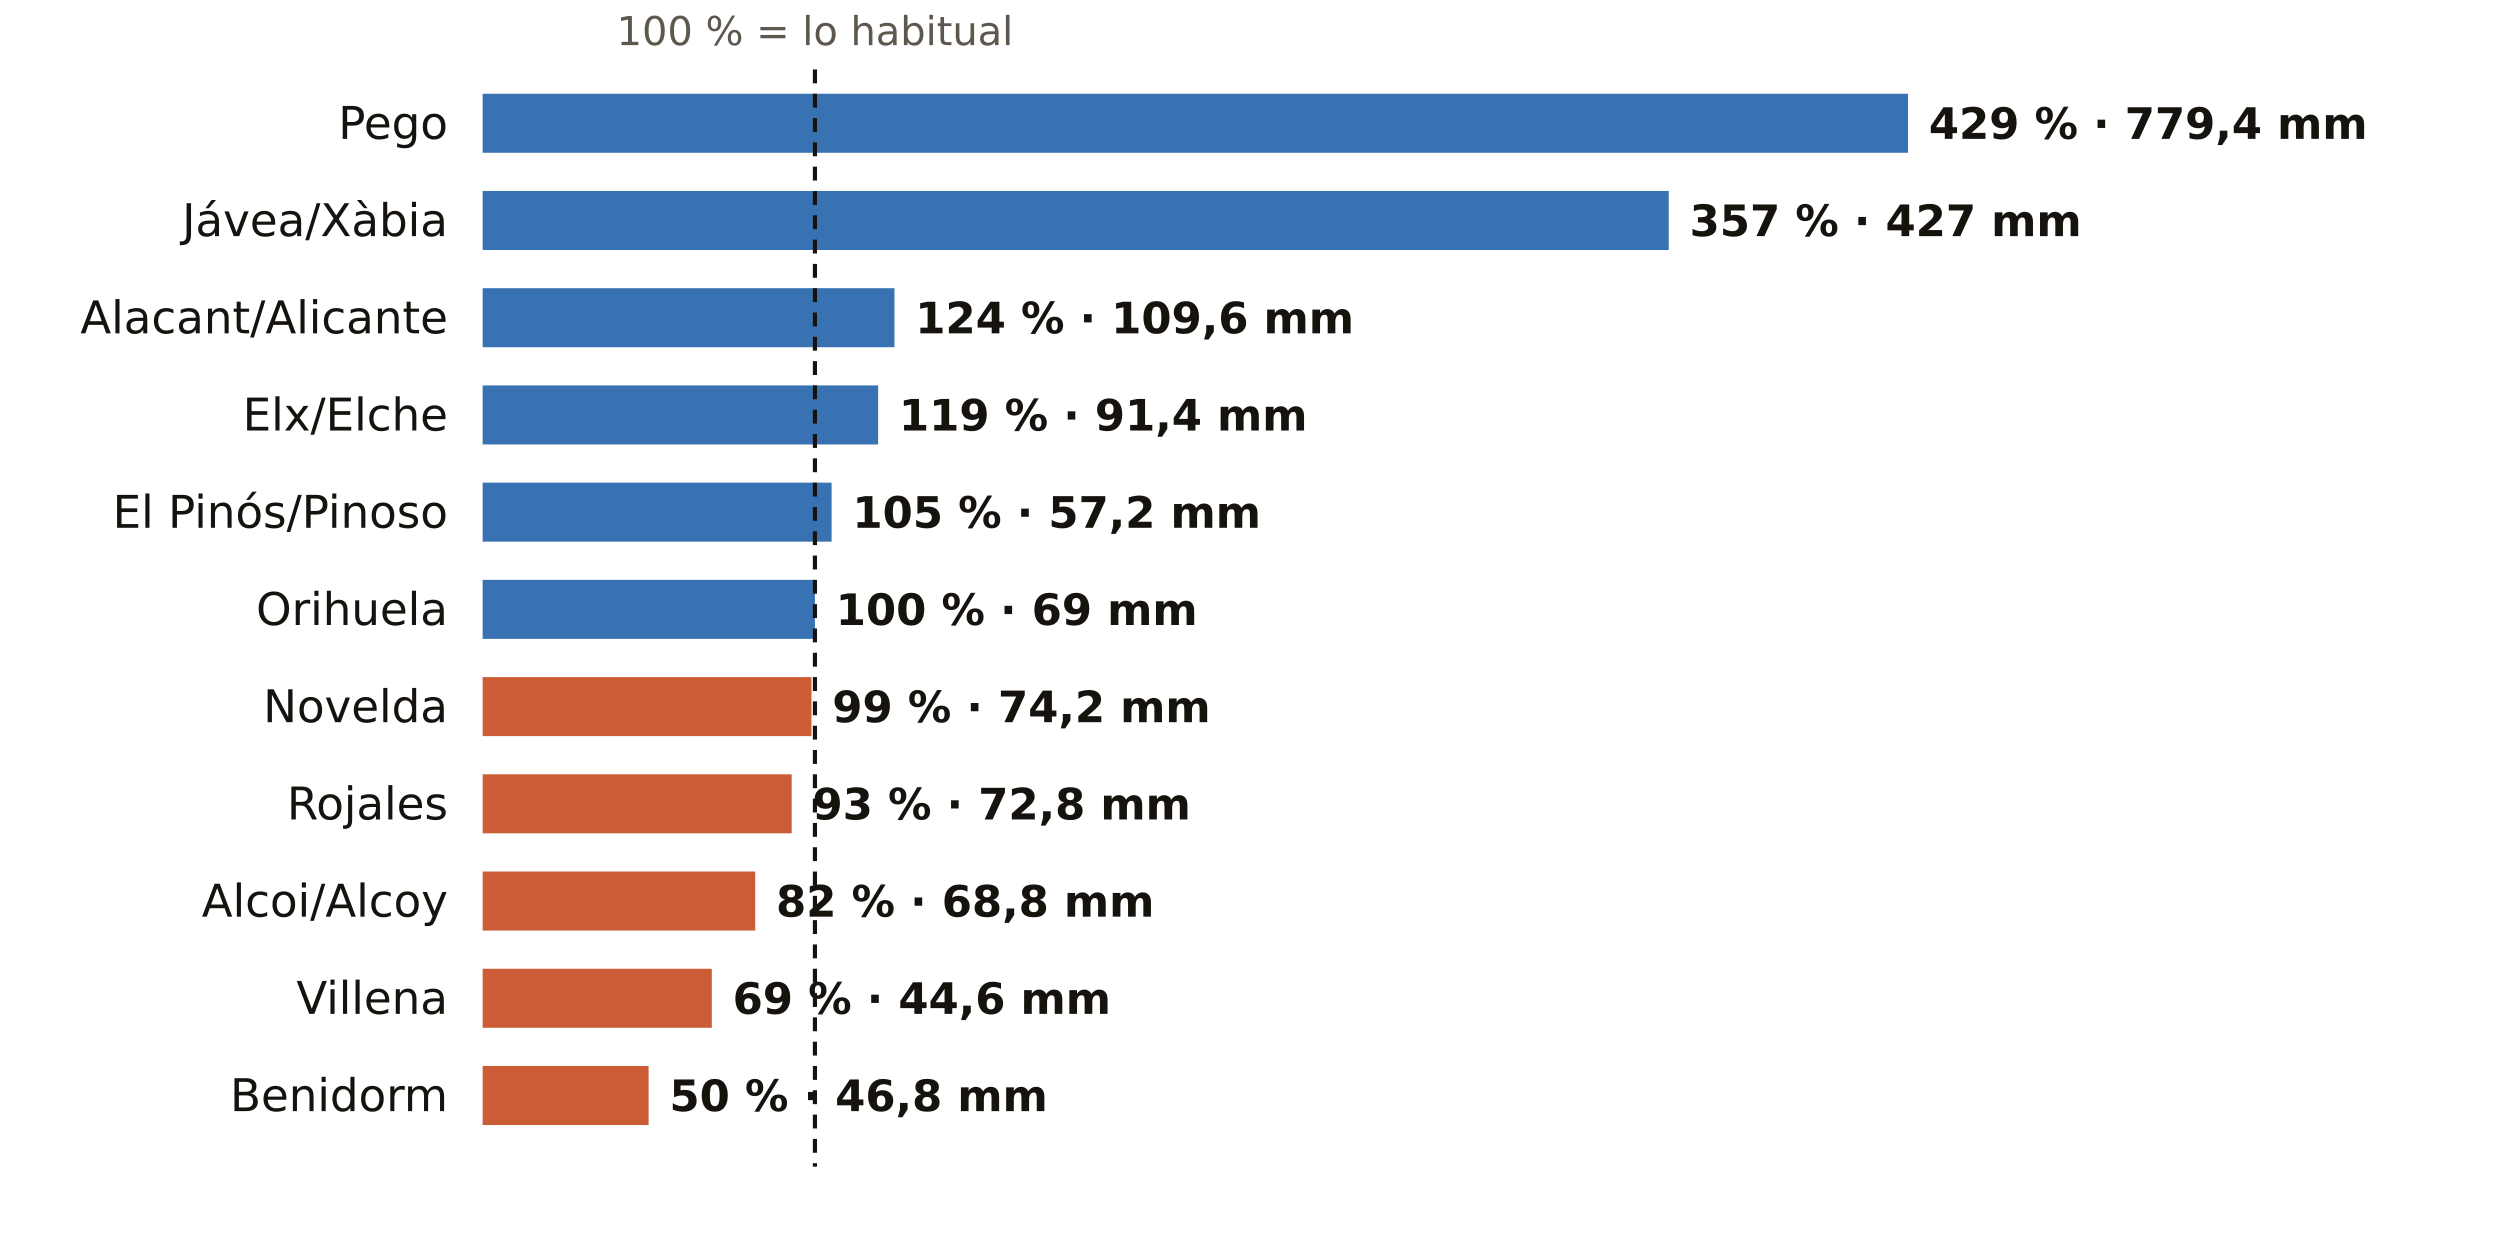
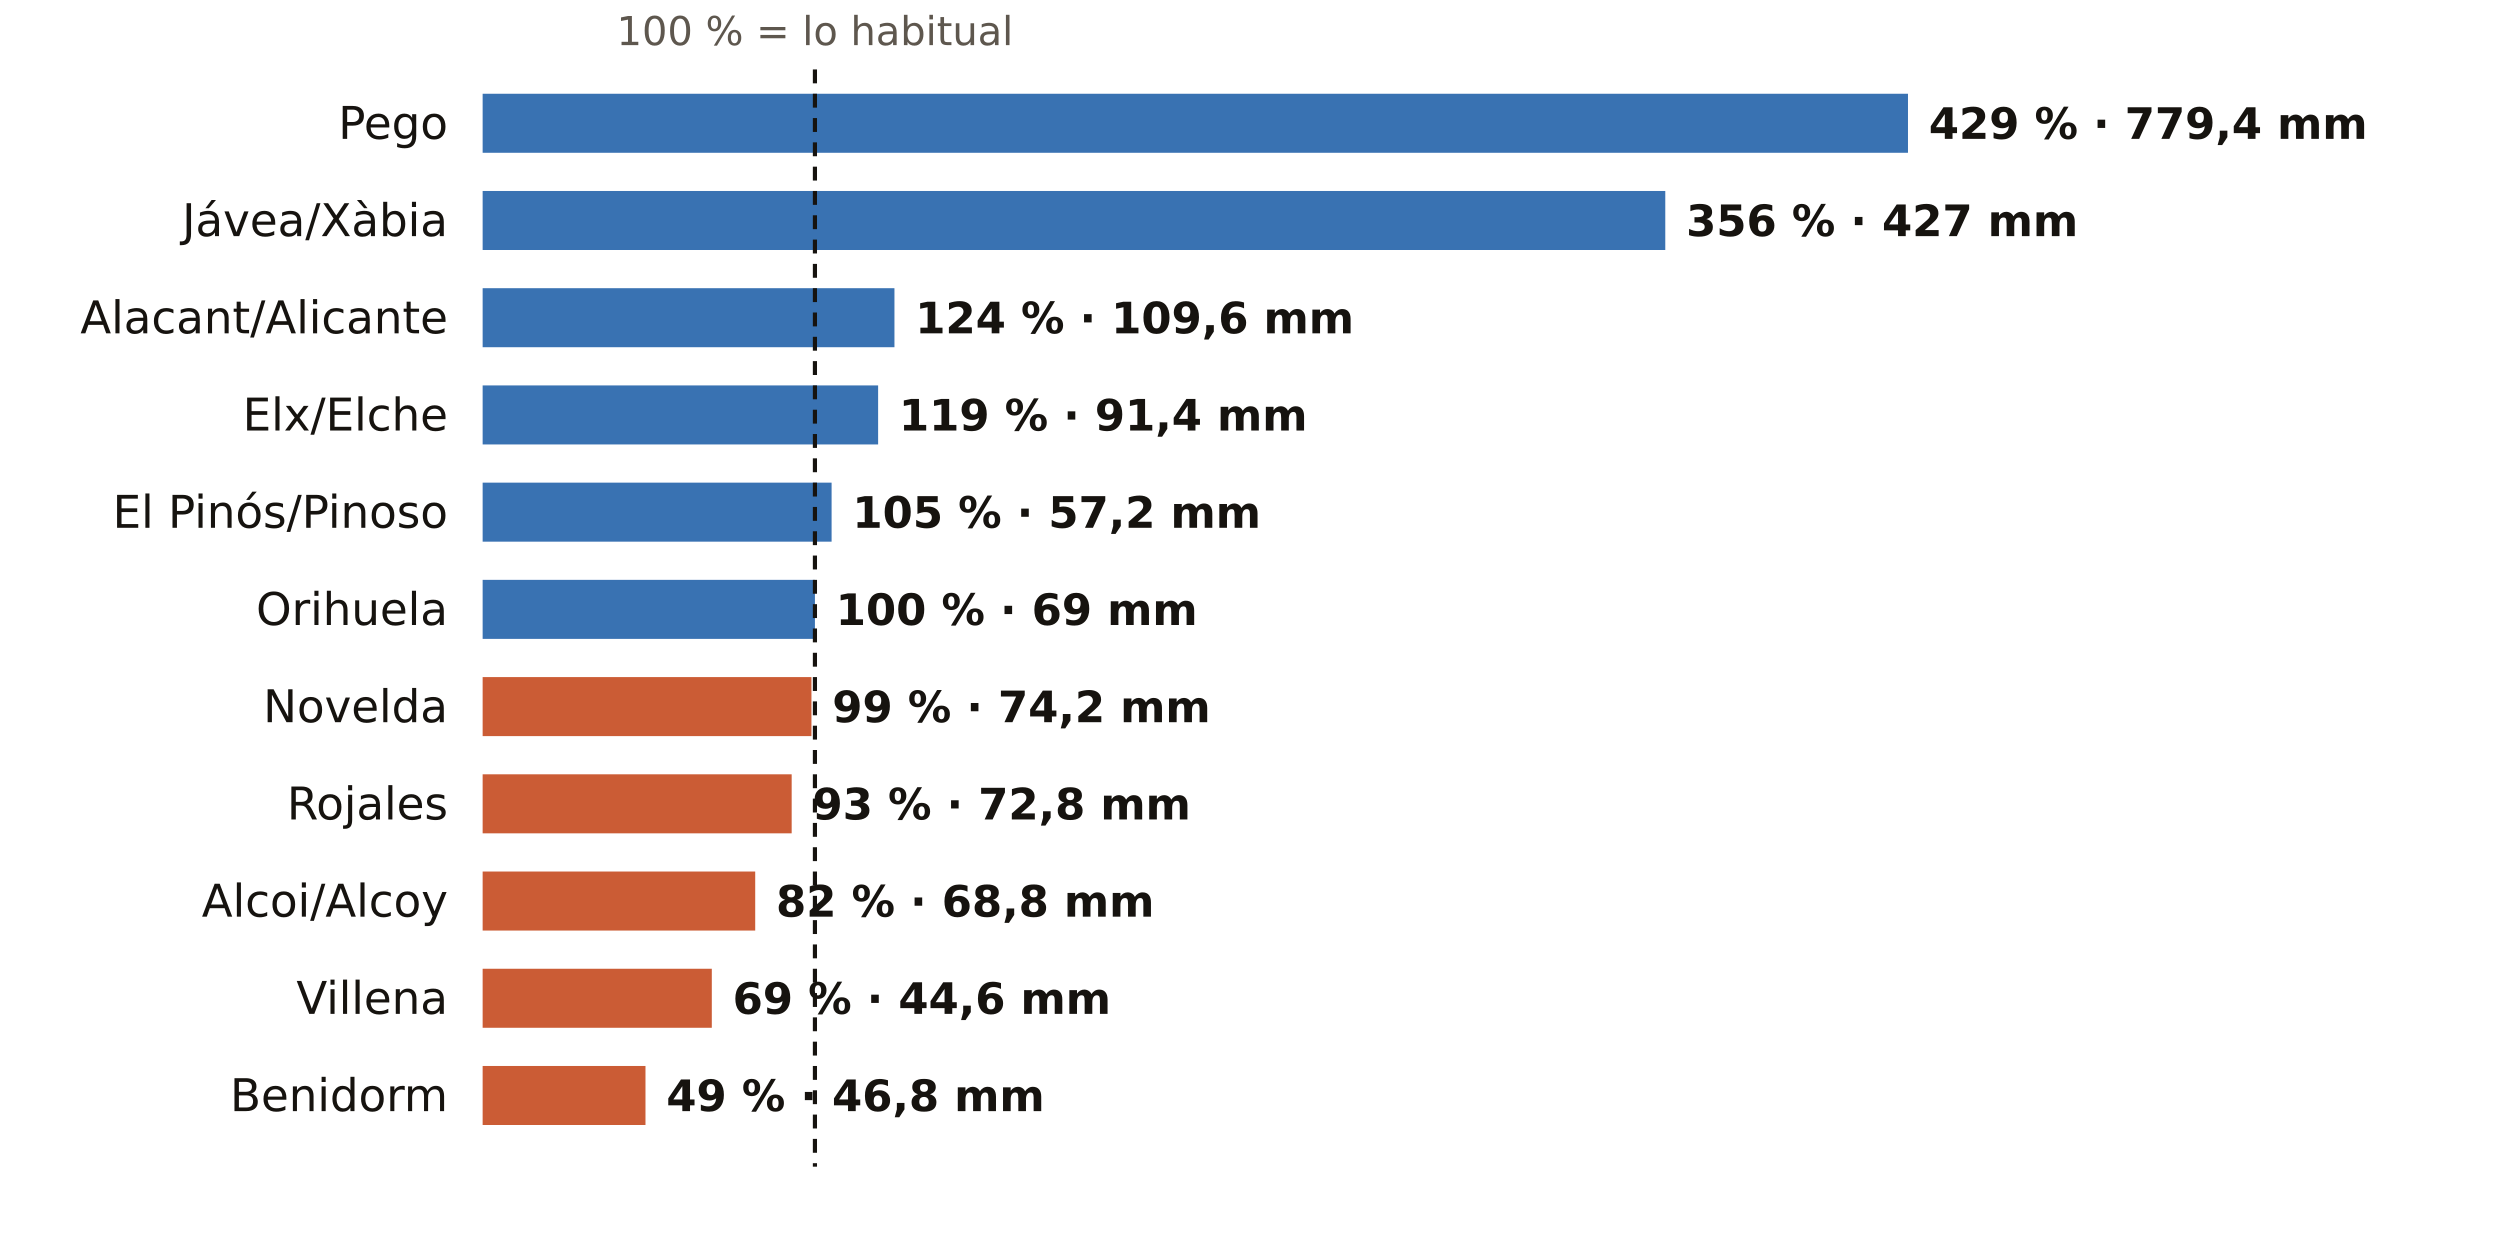
<svg xmlns="http://www.w3.org/2000/svg" viewBox="0 0 720 360" width="720" height="360" role="img" aria-label="El otoño en los pluviómetros de AEMET de Alicante: % de lo habitual">
  <rect width="720" height="360" fill="#FFFFFF" />
  <text x="234.7" y="13.0" font-size="11.5" fill="#5E574E" text-anchor="middle" font-weight="400" font-family="Public Sans, DejaVu Sans, Arial, sans-serif">100 % = lo habitual</text>
  <text x="129.0" y="40.0" font-size="13" fill="#16130F" text-anchor="end" font-weight="500" font-family="Public Sans, DejaVu Sans, Arial, sans-serif">Pego</text>
  <rect x="139" y="27" width="410.5" height="17" fill="#1F5FA8" opacity="0.88" />
  <text x="555.5" y="40.0" font-size="12.5" fill="#16130F" text-anchor="start" font-weight="600" font-family="Public Sans, DejaVu Sans, Arial, sans-serif">429 % · 779,4 mm</text>
  <text x="129.0" y="68.0" font-size="13" fill="#16130F" text-anchor="end" font-weight="500" font-family="Public Sans, DejaVu Sans, Arial, sans-serif">Jávea/Xàbia</text>
-   <rect x="139" y="55" width="341.6" height="17" fill="#1F5FA8" opacity="0.88" />
-   <text x="486.6" y="68.0" font-size="12.5" fill="#16130F" text-anchor="start" font-weight="600" font-family="Public Sans, DejaVu Sans, Arial, sans-serif">357 % · 427 mm</text>
+   <rect x="139" y="55" width="340.6" height="17" fill="#1F5FA8" opacity="0.88" />
+   <text x="485.6" y="68.0" font-size="12.5" fill="#16130F" text-anchor="start" font-weight="600" font-family="Public Sans, DejaVu Sans, Arial, sans-serif">356 % · 427 mm</text>
  <text x="129.0" y="96.0" font-size="13" fill="#16130F" text-anchor="end" font-weight="500" font-family="Public Sans, DejaVu Sans, Arial, sans-serif">Alacant/Alicante</text>
  <rect x="139" y="83" width="118.6" height="17" fill="#1F5FA8" opacity="0.88" />
  <text x="263.6" y="96.0" font-size="12.5" fill="#16130F" text-anchor="start" font-weight="600" font-family="Public Sans, DejaVu Sans, Arial, sans-serif">124 % · 109,6 mm</text>
  <text x="129.0" y="124.0" font-size="13" fill="#16130F" text-anchor="end" font-weight="500" font-family="Public Sans, DejaVu Sans, Arial, sans-serif">Elx/Elche</text>
  <rect x="139" y="111" width="113.9" height="17" fill="#1F5FA8" opacity="0.88" />
  <text x="258.9" y="124.0" font-size="12.5" fill="#16130F" text-anchor="start" font-weight="600" font-family="Public Sans, DejaVu Sans, Arial, sans-serif">119 % · 91,4 mm</text>
  <text x="129.0" y="152.0" font-size="13" fill="#16130F" text-anchor="end" font-weight="500" font-family="Public Sans, DejaVu Sans, Arial, sans-serif">El Pinós/Pinoso</text>
  <rect x="139" y="139" width="100.5" height="17" fill="#1F5FA8" opacity="0.88" />
  <text x="245.5" y="152.0" font-size="12.5" fill="#16130F" text-anchor="start" font-weight="600" font-family="Public Sans, DejaVu Sans, Arial, sans-serif">105 % · 57,2 mm</text>
  <text x="129.0" y="180.0" font-size="13" fill="#16130F" text-anchor="end" font-weight="500" font-family="Public Sans, DejaVu Sans, Arial, sans-serif">Orihuela</text>
  <rect x="139" y="167" width="95.7" height="17" fill="#1F5FA8" opacity="0.88" />
  <text x="240.7" y="180.0" font-size="12.5" fill="#16130F" text-anchor="start" font-weight="600" font-family="Public Sans, DejaVu Sans, Arial, sans-serif">100 % · 69 mm</text>
  <text x="129.0" y="208.0" font-size="13" fill="#16130F" text-anchor="end" font-weight="500" font-family="Public Sans, DejaVu Sans, Arial, sans-serif">Novelda</text>
  <rect x="139" y="195" width="94.7" height="17" fill="#C4461A" opacity="0.88" />
  <text x="239.7" y="208.0" font-size="12.5" fill="#16130F" text-anchor="start" font-weight="600" font-family="Public Sans, DejaVu Sans, Arial, sans-serif">99 % · 74,2 mm</text>
  <text x="129.0" y="236.0" font-size="13" fill="#16130F" text-anchor="end" font-weight="500" font-family="Public Sans, DejaVu Sans, Arial, sans-serif">Rojales</text>
  <rect x="139" y="223" width="89.0" height="17" fill="#C4461A" opacity="0.88" />
  <text x="234.0" y="236.0" font-size="12.5" fill="#16130F" text-anchor="start" font-weight="600" font-family="Public Sans, DejaVu Sans, Arial, sans-serif">93 % · 72,8 mm</text>
  <text x="129.0" y="264.0" font-size="13" fill="#16130F" text-anchor="end" font-weight="500" font-family="Public Sans, DejaVu Sans, Arial, sans-serif">Alcoi/Alcoy</text>
  <rect x="139" y="251" width="78.5" height="17" fill="#C4461A" opacity="0.88" />
  <text x="223.5" y="264.0" font-size="12.5" fill="#16130F" text-anchor="start" font-weight="600" font-family="Public Sans, DejaVu Sans, Arial, sans-serif">82 % · 68,8 mm</text>
  <text x="129.0" y="292.0" font-size="13" fill="#16130F" text-anchor="end" font-weight="500" font-family="Public Sans, DejaVu Sans, Arial, sans-serif">Villena</text>
  <rect x="139" y="279" width="66.0" height="17" fill="#C4461A" opacity="0.88" />
  <text x="211.0" y="292.0" font-size="12.5" fill="#16130F" text-anchor="start" font-weight="600" font-family="Public Sans, DejaVu Sans, Arial, sans-serif">69 % · 44,6 mm</text>
  <text x="129.0" y="320.0" font-size="13" fill="#16130F" text-anchor="end" font-weight="500" font-family="Public Sans, DejaVu Sans, Arial, sans-serif">Benidorm</text>
-   <rect x="139" y="307" width="47.8" height="17" fill="#C4461A" opacity="0.88" />
-   <text x="192.8" y="320.0" font-size="12.5" fill="#16130F" text-anchor="start" font-weight="600" font-family="Public Sans, DejaVu Sans, Arial, sans-serif">50 % · 46,8 mm</text>
+   <rect x="139" y="307" width="46.9" height="17" fill="#C4461A" opacity="0.88" />
+   <text x="191.9" y="320.0" font-size="12.5" fill="#16130F" text-anchor="start" font-weight="600" font-family="Public Sans, DejaVu Sans, Arial, sans-serif">49 % · 46,8 mm</text>
  <line x1="234.7" x2="234.7" y1="20" y2="336" stroke="#16130F" stroke-width="1.2" stroke-dasharray="4 3" />
</svg>
